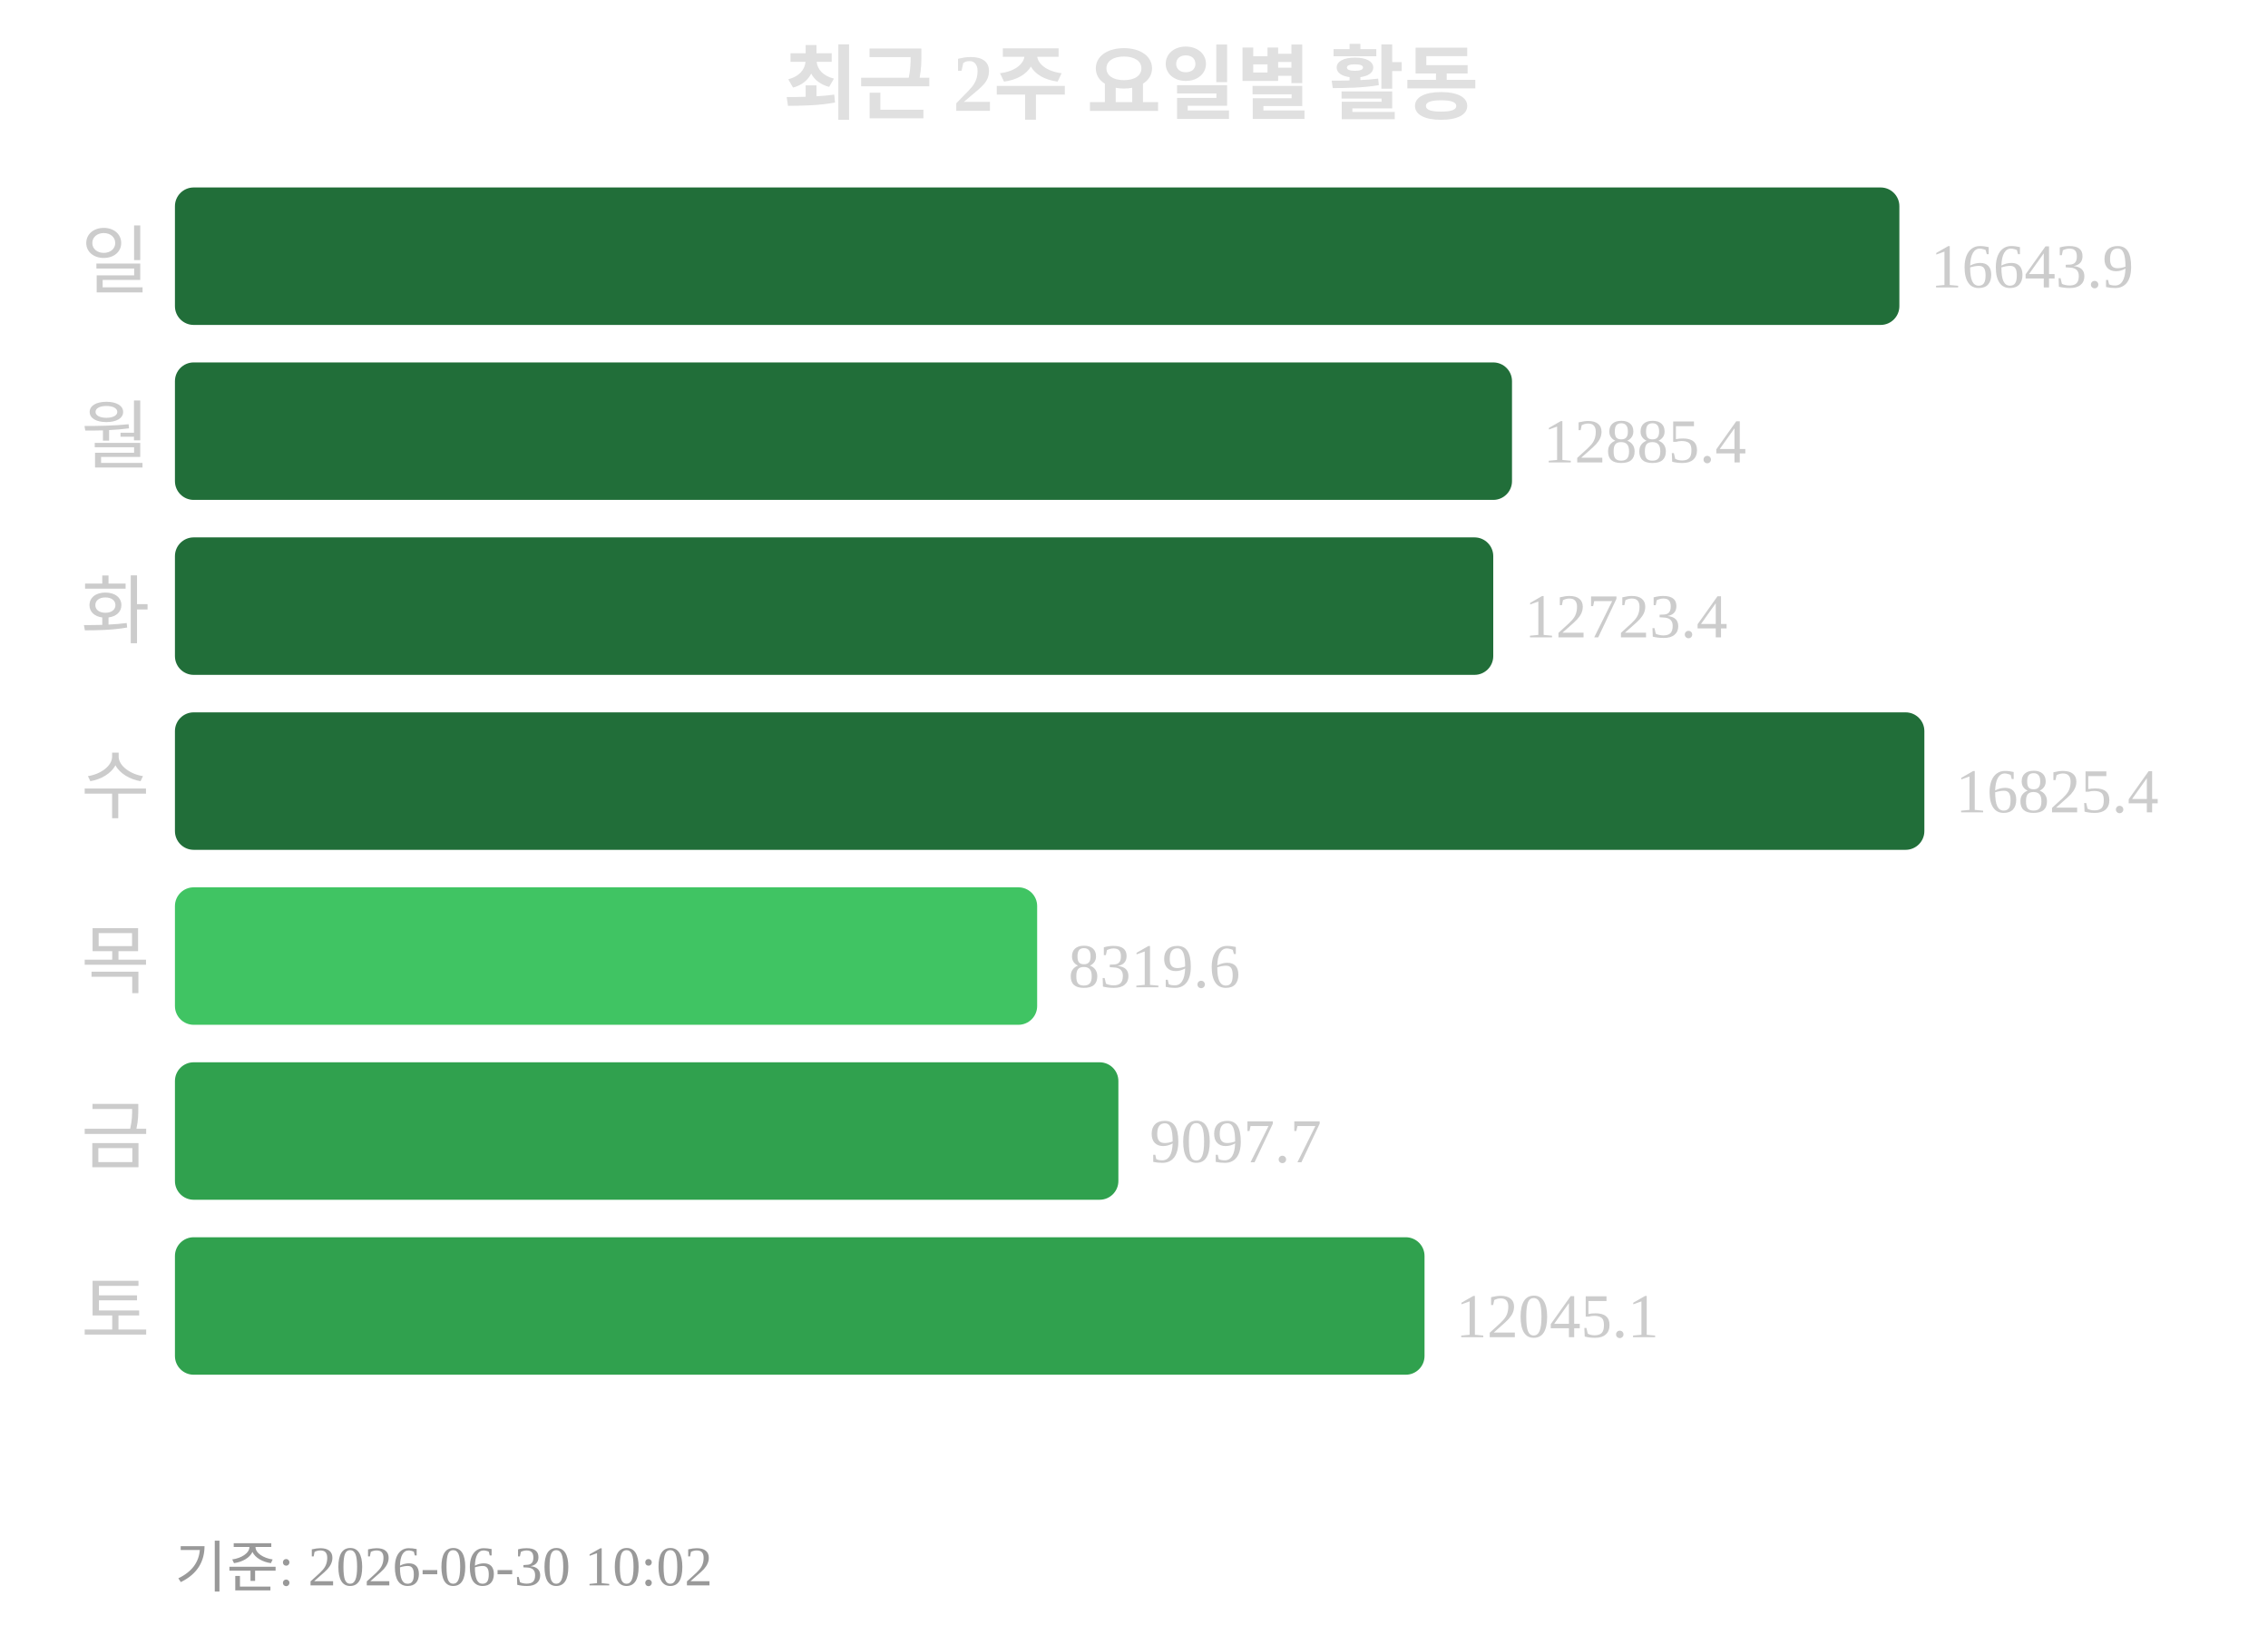
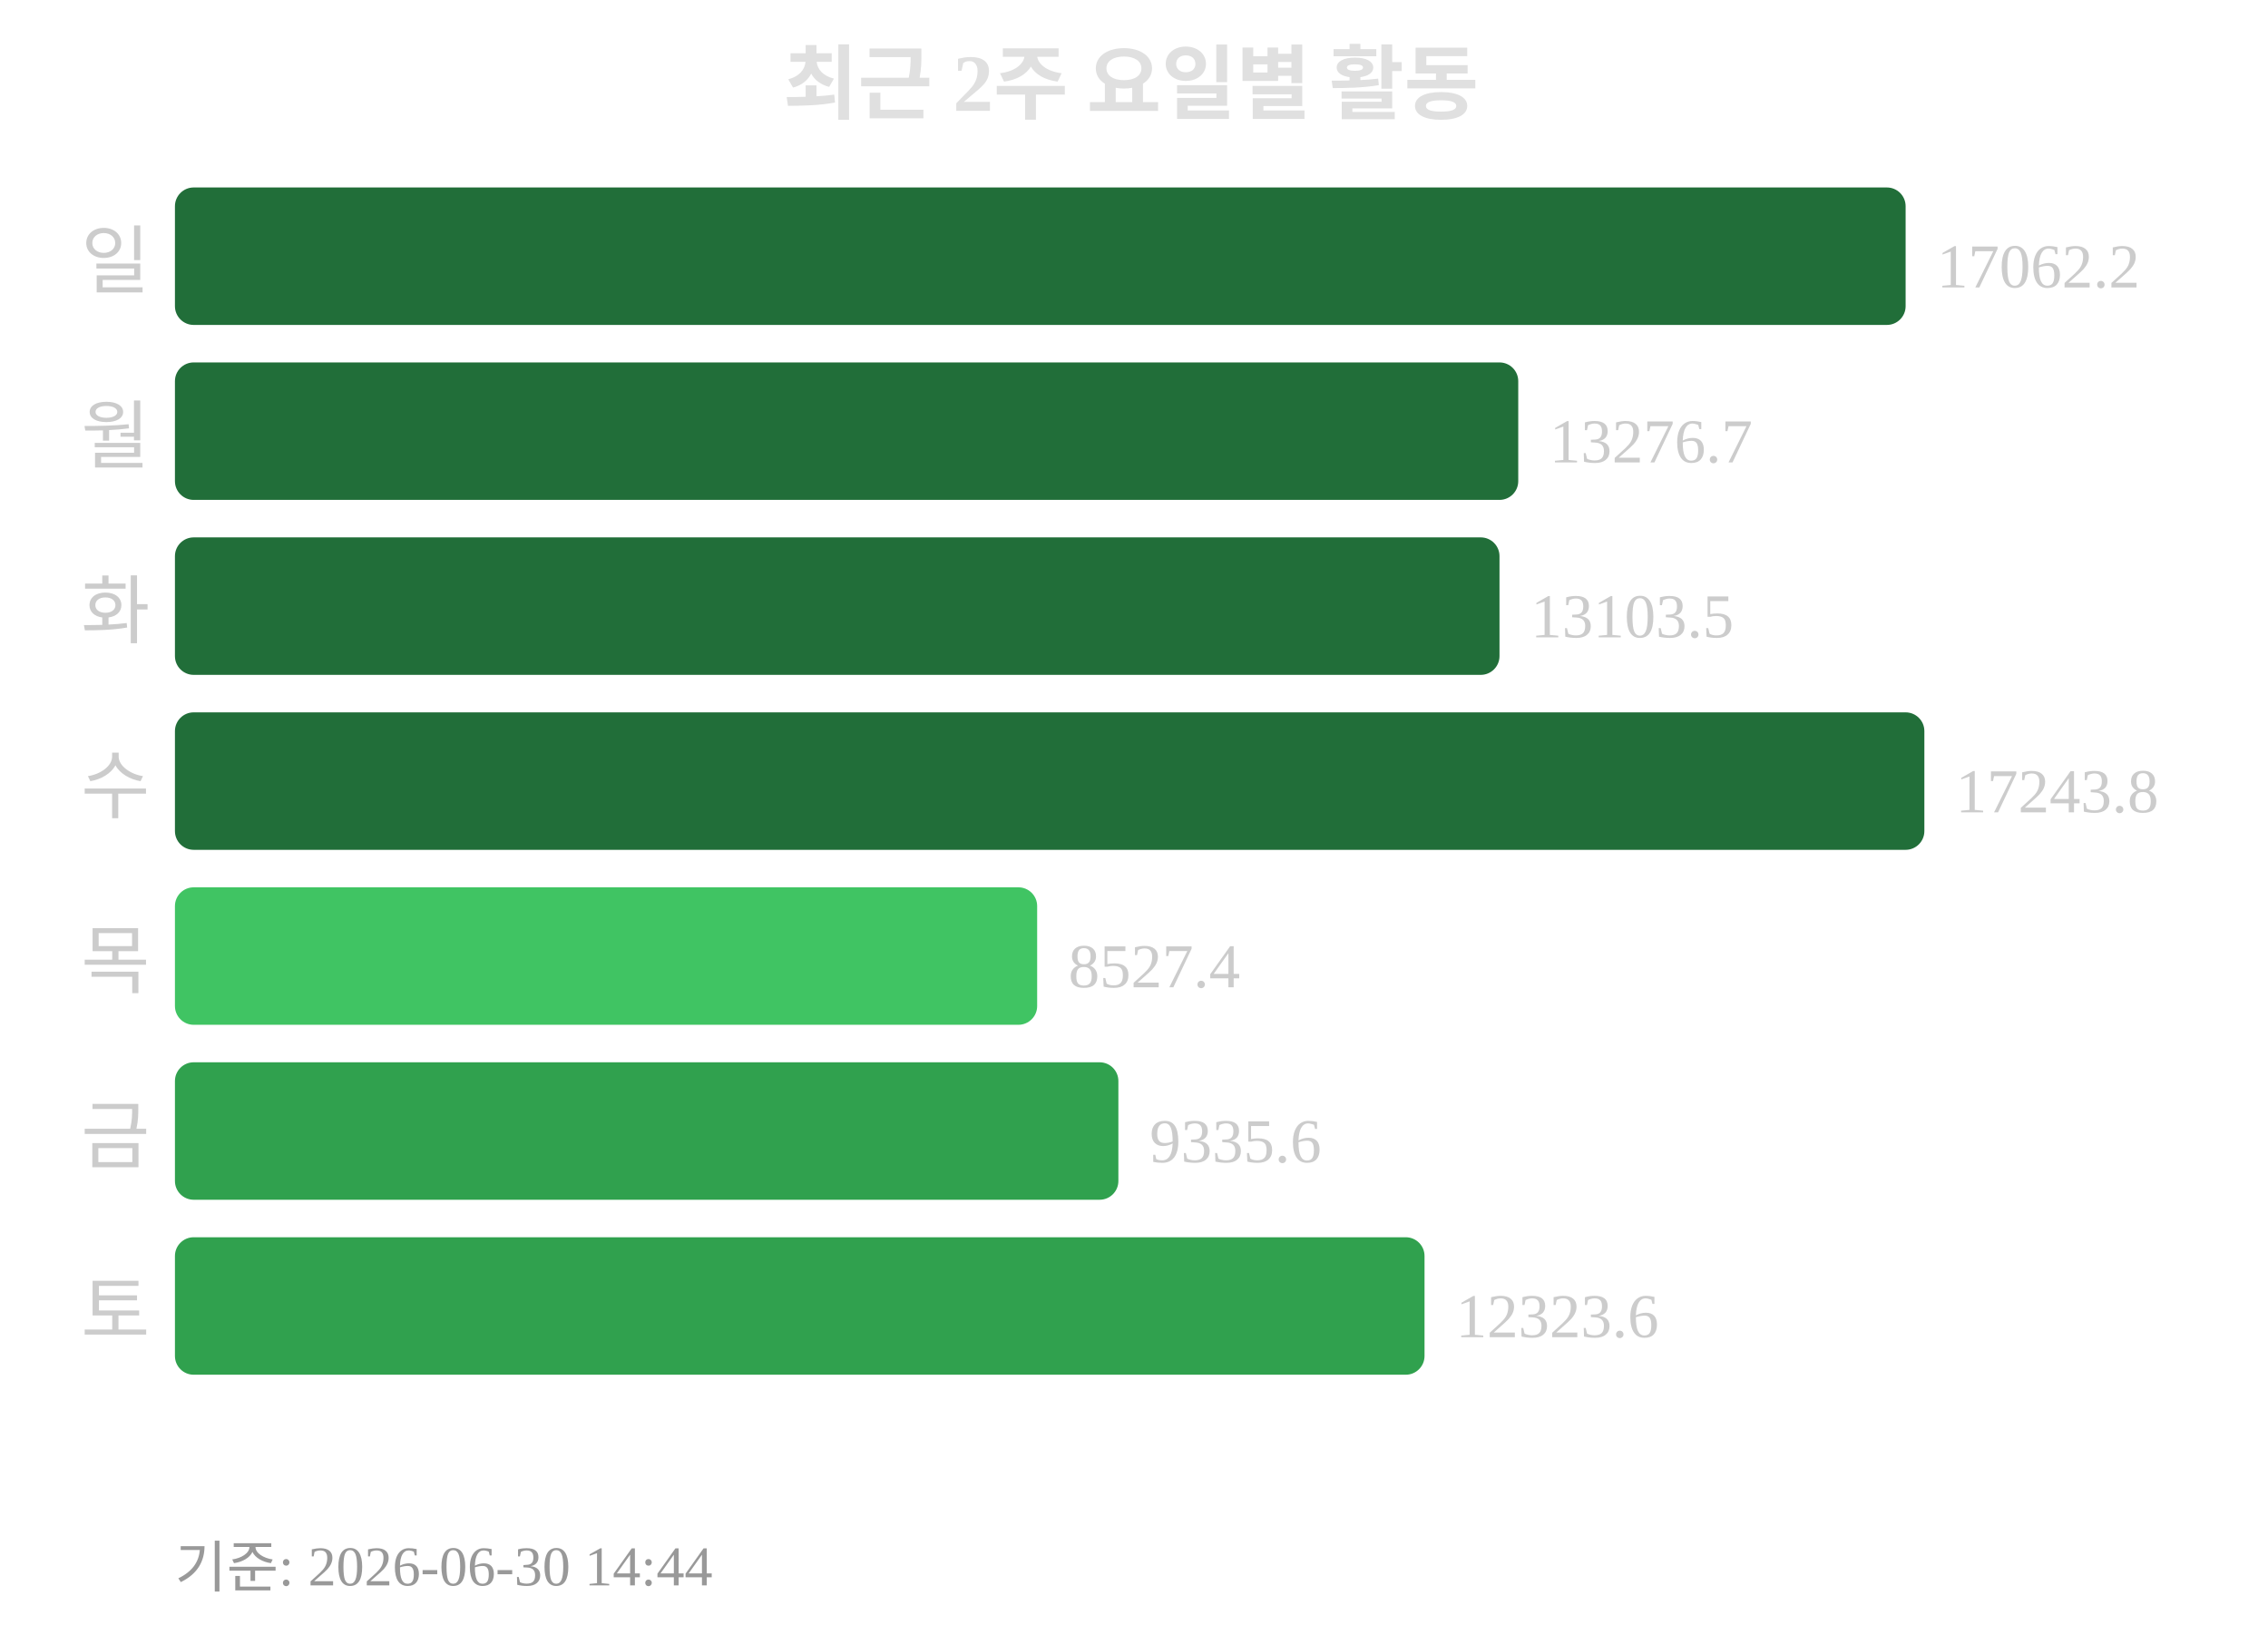
<svg xmlns="http://www.w3.org/2000/svg" width="363" height="260">
  <text x="181" y="18" text-anchor="middle" font-size="13" font-weight="bold" fill="#e0e0e0">최근 2주 요일별 활동</text>
  <text x="24" y="46" text-anchor="end" font-size="12" fill="#cccccc">일</text>
-   <rect x="28" y="30" width="276" height="22" rx="3" fill="#216e39" />
-   <text x="309" y="46" font-size="10" fill="#cccccc">16643.9</text>
+   <rect x="28" y="30" width="277" height="22" rx="3" fill="#216e39" />
+   <text x="310" y="46" font-size="10" fill="#cccccc">17062.2</text>
  <text x="24" y="74" text-anchor="end" font-size="12" fill="#cccccc">월</text>
-   <rect x="28" y="58" width="214" height="22" rx="3" fill="#216e39" />
-   <text x="247" y="74" font-size="10" fill="#cccccc">12885.4</text>
+   <rect x="28" y="58" width="215" height="22" rx="3" fill="#216e39" />
+   <text x="248" y="74" font-size="10" fill="#cccccc">13276.7</text>
  <text x="24" y="102" text-anchor="end" font-size="12" fill="#cccccc">화</text>
-   <rect x="28" y="86" width="211" height="22" rx="3" fill="#216e39" />
-   <text x="244" y="102" font-size="10" fill="#cccccc">12723.4</text>
+   <rect x="28" y="86" width="212" height="22" rx="3" fill="#216e39" />
+   <text x="245" y="102" font-size="10" fill="#cccccc">13103.5</text>
  <text x="24" y="130" text-anchor="end" font-size="12" fill="#cccccc">수</text>
  <rect x="28" y="114" width="280" height="22" rx="3" fill="#216e39" />
-   <text x="313" y="130" font-size="10" fill="#cccccc">16825.4</text>
+   <text x="313" y="130" font-size="10" fill="#cccccc">17243.8</text>
  <text x="24" y="158" text-anchor="end" font-size="12" fill="#cccccc">목</text>
  <rect x="28" y="142" width="138" height="22" rx="3" fill="#40c463" />
-   <text x="171" y="158" font-size="10" fill="#cccccc">8319.6</text>
+   <text x="171" y="158" font-size="10" fill="#cccccc">8527.4</text>
  <text x="24" y="186" text-anchor="end" font-size="12" fill="#cccccc">금</text>
  <rect x="28" y="170" width="151" height="22" rx="3" fill="#30a14e" />
-   <text x="184" y="186" font-size="10" fill="#cccccc">9097.7</text>
+   <text x="184" y="186" font-size="10" fill="#cccccc">9335.6</text>
  <text x="24" y="214" text-anchor="end" font-size="12" fill="#cccccc">토</text>
  <rect x="28" y="198" width="200" height="22" rx="3" fill="#30a14e" />
-   <text x="233" y="214" font-size="10" fill="#cccccc">12045.1</text>
-   <text x="28" y="254" font-size="9" fill="#999999">기준: 2026-06-30 10:02</text>
+   <text x="233" y="214" font-size="10" fill="#cccccc">12323.6</text>
+   <text x="28" y="254" font-size="9" fill="#999999">기준: 2026-06-30 14:44</text>
</svg>
